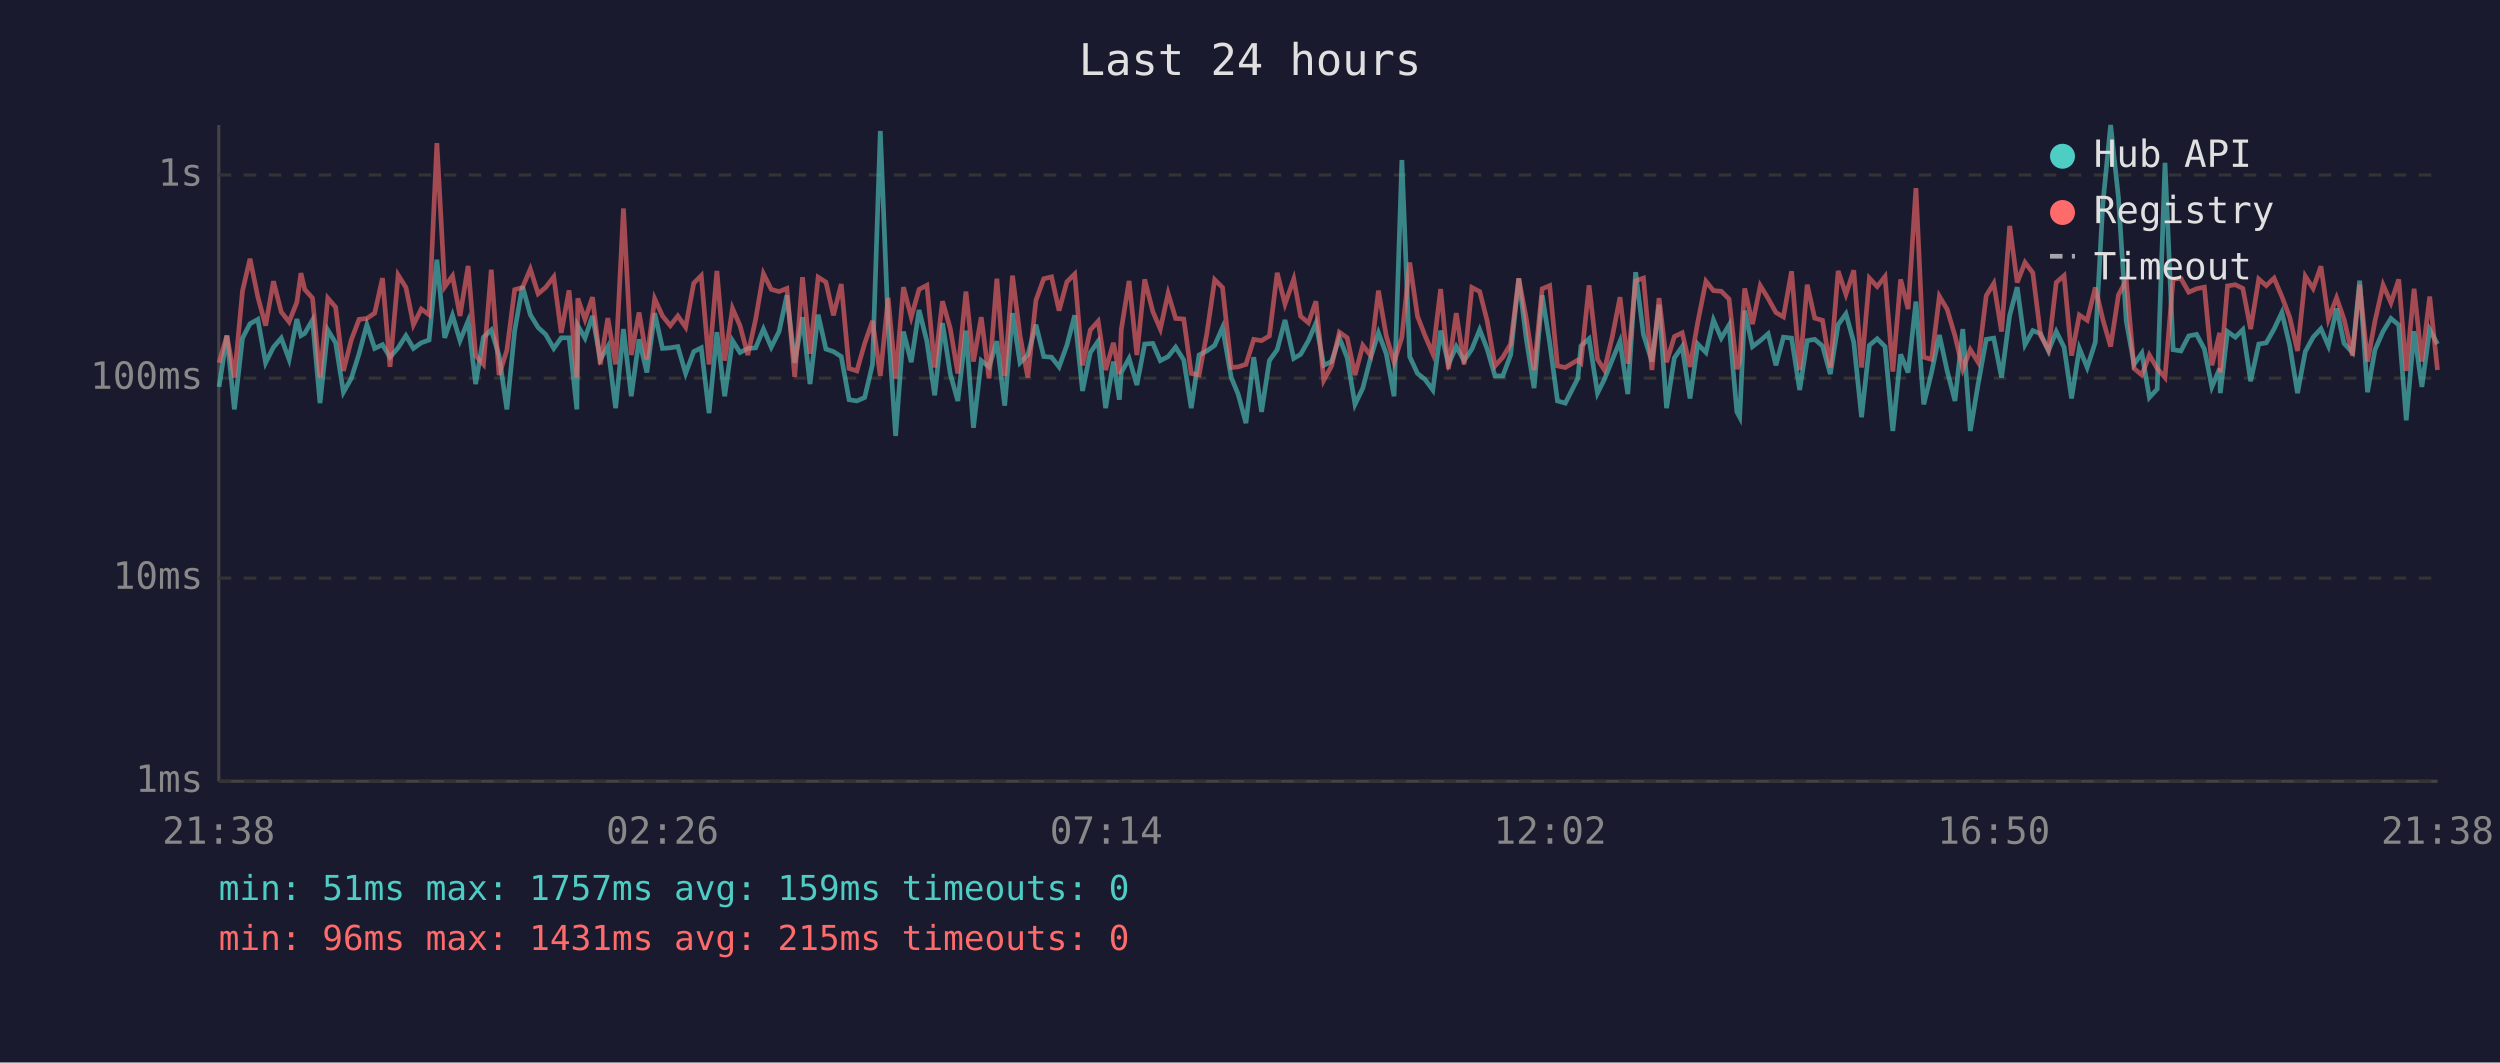
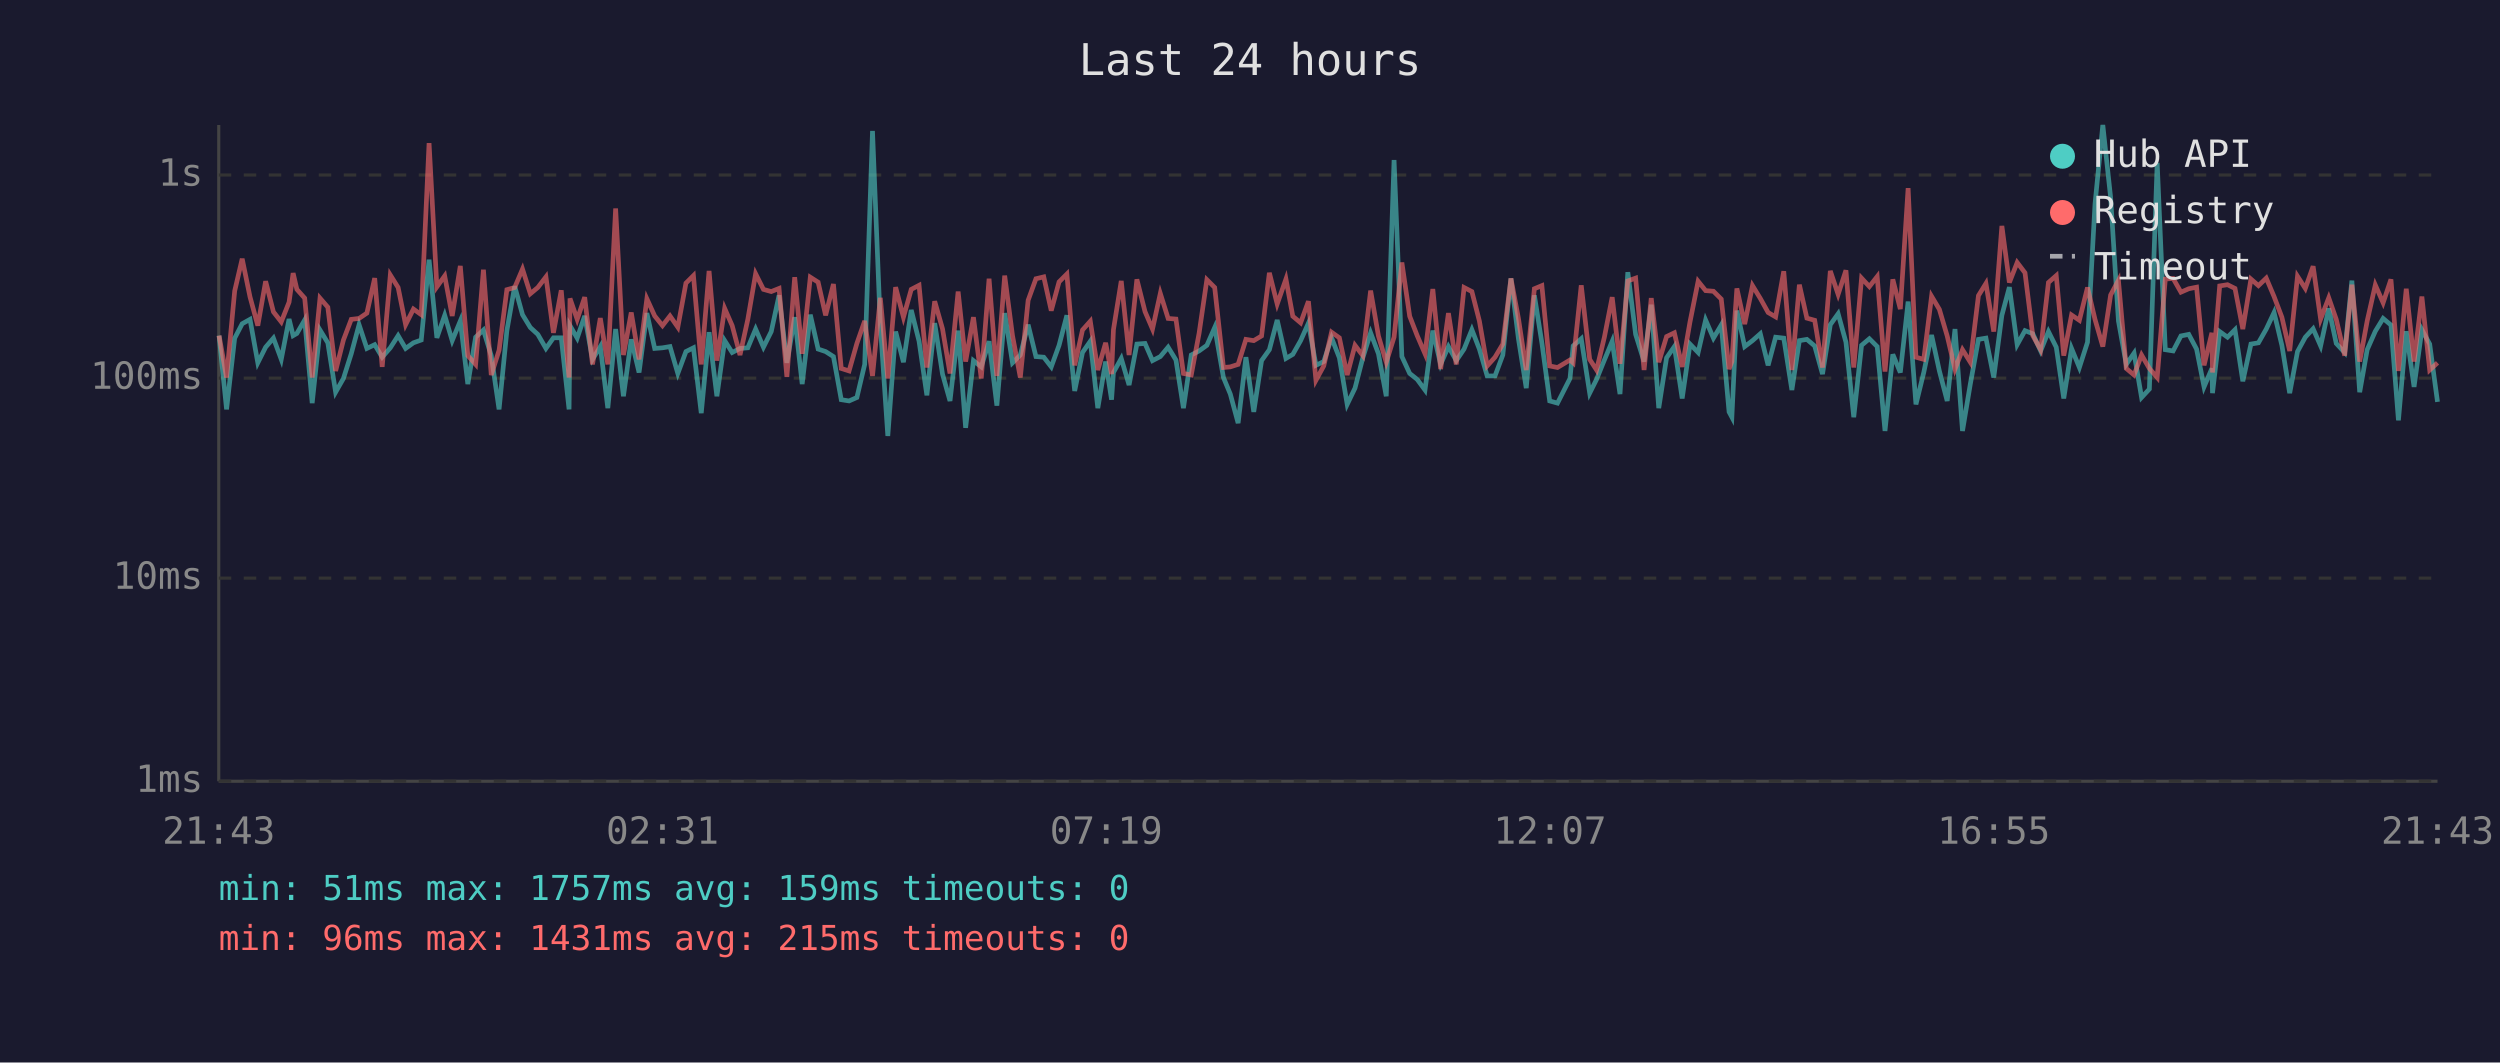
<svg xmlns="http://www.w3.org/2000/svg" viewBox="0 0 800 340" font-family="monospace" font-size="12">
  <rect width="800" height="340" fill="#1a1a2e" />
  <text x="400" y="24" fill="#e0e0e0" font-size="14" text-anchor="middle">Last 24 hours</text>
  <line x1="70" y1="40" x2="70" y2="250" stroke="#444" stroke-width="1" />
  <line x1="70" y1="250" x2="780" y2="250" stroke="#444" stroke-width="1" />
  <line x1="70" y1="250" x2="780" y2="250" stroke="#333" stroke-width="1" stroke-dasharray="4" />
  <text x="65" y="250" fill="#888" text-anchor="end" dominant-baseline="middle">1ms</text>
  <line x1="70" y1="185" x2="780" y2="185" stroke="#333" stroke-width="1" stroke-dasharray="4" />
  <text x="65" y="185" fill="#888" text-anchor="end" dominant-baseline="middle">10ms</text>
  <line x1="70" y1="121" x2="780" y2="121" stroke="#333" stroke-width="1" stroke-dasharray="4" />
  <text x="65" y="121" fill="#888" text-anchor="end" dominant-baseline="middle">100ms</text>
  <line x1="70" y1="56" x2="780" y2="56" stroke="#333" stroke-width="1" stroke-dasharray="4" />
  <text x="65" y="56" fill="#888" text-anchor="end" dominant-baseline="middle">1s</text>
-   <text x="70" y="270" fill="#888" text-anchor="middle">21:38</text>
-   <text x="212" y="270" fill="#888" text-anchor="middle">02:26</text>
-   <text x="354" y="270" fill="#888" text-anchor="middle">07:14</text>
-   <text x="496" y="270" fill="#888" text-anchor="middle">12:02</text>
-   <text x="638" y="270" fill="#888" text-anchor="middle">16:50</text>
-   <text x="780" y="270" fill="#888" text-anchor="middle">21:38</text>
-   <polyline points="70.1,123.8 72.6,107.4 75.0,131.0 77.6,108.2 80.0,103.6 82.5,102.2 85.0,116.1 87.5,111.1 90.0,108.2 92.5,115.0 95.0,102.1 96.3,107.4 97.5,106.7 100.0,102.4 102.4,129.0 104.9,105.6 107.4,109.7 109.9,125.5 112.4,121.1 114.9,113.2 117.4,103.9 119.9,111.5 122.4,110.3 124.8,114.3 127.4,111.3 129.9,107.4 132.3,111.5 134.8,109.7 137.3,108.8 139.8,83.1 142.3,108.1 144.8,100.9 147.2,109.0 149.8,102.7 152.2,122.9 154.7,107.9 157.2,105.6 159.7,113.8 162.2,131.0 164.7,105.8 167.2,91.6 169.7,100.7 172.2,104.8 174.6,107.0 177.2,111.5 179.6,108.1 182.1,108.1 184.6,131.0 184.9,104.2 187.2,108.2 189.6,101.1 192.1,115.0 194.5,110.9 197.0,130.6 199.5,105.3 202.0,126.8 204.5,108.6 207.0,119.2 209.5,100.2 212.0,111.5 214.5,111.3 216.9,110.9 219.4,119.5 222.0,112.5 224.4,111.3 226.9,132.2 229.4,106.3 231.9,126.8 234.4,109.0 236.8,112.8 239.3,111.5 241.8,111.3 244.3,105.3 246.8,111.1 249.3,106.1 251.8,94.5 254.3,116.1 256.8,101.5 259.2,122.9 261.8,100.7 264.3,111.7 266.7,112.5 269.2,114.1 271.7,127.9 274.2,128.3 276.7,127.2 279.2,116.6 281.7,41.9 284.2,104.0 286.6,139.5 289.1,106.1 291.6,115.9 294.1,99.2 296.6,109.2 299.1,126.5 301.6,103.4 304.1,119.7 306.5,128.3 309.1,105.8 311.5,136.9 314.0,115.4 316.5,117.4 319.0,109.2 321.5,129.8 324.0,100.2 326.4,116.1 328.9,113.6 331.5,103.9 334.0,114.1 336.5,114.3 338.9,117.4 341.4,110.5 343.9,100.9 346.4,125.1 348.9,112.8 351.4,109.2 353.8,130.6 356.3,115.7 358.2,127.9 358.8,119.2 361.3,114.7 363.8,123.2 366.3,110.1 368.9,109.9 371.3,115.4 373.8,114.1 376.2,111.1 378.8,115.2 381.2,130.6 383.7,113.6 386.2,112.3 388.7,110.5 391.2,104.8 394.0,120.8 396.2,126.1 398.7,135.4 401.2,114.3 403.7,131.8 406.2,115.4 408.7,111.9 411.2,102.4 414.0,114.7 416.2,113.4 418.7,109.0 421.1,103.4 423.6,116.9 426.1,115.7 428.6,108.1 431.1,114.5 433.6,129.4 436.1,124.2 438.6,114.5 441.1,106.5 443.6,113.2 446.1,126.8 448.6,51.2 451.1,114.1 453.6,119.5 456.0,121.4 458.5,124.8 461.0,105.8 463.5,116.6 466.0,110.9 468.5,115.4 471.0,111.7 473.5,105.5 475.9,111.7 478.4,120.3 480.9,120.3 483.4,113.6 486.0,89.1 488.4,108.4 490.9,124.2 493.5,94.5 495.9,109.7 498.4,128.3 500.9,129.0 504.9,121.1 505.9,110.7 508.5,108.4 511.2,125.8 513.4,121.4 515.9,115.2 518.4,109.2 520.9,126.1 523.4,87.1 525.9,107.0 528.6,115.7 530.9,97.5 533.3,130.6 535.8,114.5 538.3,110.9 540.8,127.5 543.3,110.1 545.9,112.8 548.3,102.4 550.8,108.2 553.3,104.0 555.8,131.8 556.7,133.5 558.3,99.4 560.8,110.9 563.3,109.0 565.8,106.8 568.3,116.9 570.7,107.9 573.3,108.2 575.9,124.8 578.3,109.0 580.7,108.6 583.2,110.7 585.7,119.7 588.2,103.9 590.7,100.4 593.2,109.5 595.7,133.5 598.2,110.5 600.7,108.4 603.2,110.9 605.7,137.9 608.2,113.4 610.6,119.2 613.1,96.5 615.6,129.4 618.1,119.2 620.6,107.2 623.1,118.7 625.6,128.3 628.1,105.3 630.5,137.9 633.0,122.9 635.6,108.6 638.0,108.2 640.5,120.8 643.1,100.9 645.5,91.9 648.0,110.3 650.5,105.8 653.0,106.8 655.5,112.3 658.0,106.1 660.5,111.1 662.9,127.5 665.4,111.5 667.9,117.6 670.5,109.5 672.9,65.3 675.4,40.0 677.9,63.2 680.4,102.7 682.9,116.6 685.4,113.0 687.8,127.2 690.3,124.5 692.8,52.1 695.4,111.9 697.9,112.3 700.4,107.5 702.9,107.0 705.4,111.7 707.8,123.8 710.3,117.9 710.5,125.8 712.8,106.1 715.3,107.9 717.7,105.5 720.2,122.0 722.8,110.1 725.2,109.7 727.7,105.3 730.2,100.0 732.7,110.5 735.2,125.8 737.7,112.5 740.2,107.9 742.7,105.2 745.1,110.7 747.7,98.7 750.1,109.9 752.8,112.8 755.1,89.8 757.6,125.5 760.0,111.9 762.6,106.0 765.1,101.9 767.6,104.0 770.0,134.5 772.5,106.0 775.0,123.8 777.5,105.5 780.0,110.1" fill="none" stroke="#4ecdc4" stroke-width="1.5" opacity="0.6" />
-   <polyline points="70.1,116.1 72.6,107.4 75.0,120.8 77.6,93.1 80.0,82.8 82.5,95.0 85.0,104.2 87.5,90.0 90.0,99.8 92.5,103.0 95.0,96.7 96.3,87.4 97.5,92.6 100.0,95.4 102.4,120.8 104.9,95.4 107.4,98.3 109.9,118.7 112.4,108.8 114.9,102.2 117.4,101.9 119.9,100.2 122.4,89.0 124.8,117.4 127.4,88.0 129.9,92.0 132.3,103.9 134.8,98.9 137.3,100.7 139.8,45.8 142.3,91.8 144.8,88.3 147.2,101.1 149.8,85.1 152.2,113.8 154.7,116.6 157.2,86.3 159.7,120.0 162.2,112.1 164.7,92.7 167.2,92.0 169.7,86.1 172.2,94.0 174.6,92.0 177.2,88.6 179.6,106.5 182.1,92.9 184.6,120.8 184.9,95.5 187.2,102.2 189.6,95.1 192.1,116.6 194.5,101.8 197.0,116.6 199.5,66.7 202.0,113.6 204.5,100.0 207.0,115.0 209.5,95.6 212.0,101.1 214.5,104.2 216.9,101.1 219.4,104.7 222.0,90.6 224.4,88.2 226.9,116.6 229.4,86.7 231.9,115.4 234.4,98.7 236.8,104.2 239.3,113.6 241.8,102.2 244.3,87.6 246.8,92.6 249.3,93.3 251.8,92.3 254.3,120.6 256.8,88.7 259.2,113.2 261.8,88.7 264.3,90.3 266.7,100.9 269.2,90.9 271.7,117.9 274.2,118.7 276.7,109.9 279.2,102.7 281.7,120.3 284.2,95.3 286.6,121.1 289.1,91.9 291.6,101.5 294.1,92.6 296.6,91.3 299.1,117.6 301.6,96.4 304.1,105.2 306.5,119.5 309.1,93.3 311.5,115.7 314.0,101.5 316.5,121.1 319.0,89.2 321.5,120.3 324.0,88.2 326.4,107.4 328.9,120.8 331.5,96.1 334.0,89.2 336.5,88.6 338.9,99.4 341.4,90.2 343.9,87.7 346.4,116.9 348.9,105.6 351.4,102.8 353.8,118.4 356.3,109.7 358.2,119.7 358.8,105.5 361.3,89.9 363.8,113.6 366.3,89.4 368.9,99.7 371.3,105.3 373.8,93.9 376.2,101.9 378.8,102.1 381.2,119.5 383.7,120.0 386.2,106.7 388.7,89.5 391.2,92.0 394.0,117.6 396.2,117.4 398.7,116.6 401.2,108.6 403.7,109.0 406.2,107.5 408.7,87.3 411.2,97.3 414.0,89.3 416.2,101.2 418.7,103.3 421.1,96.4 423.6,121.7 426.1,117.1 428.6,106.3 431.1,108.1 433.6,120.0 436.1,110.5 438.6,113.8 441.1,93.0 443.6,107.5 446.1,115.9 448.6,107.9 451.1,84.0 453.6,101.2 456.0,107.4 458.5,113.2 461.0,92.5 463.5,118.1 466.0,100.2 468.5,116.6 471.0,92.0 473.5,93.3 475.9,102.7 478.4,117.1 480.9,114.3 483.4,110.1 486.0,89.1 488.4,101.9 490.9,118.4 493.5,92.4 495.9,91.4 498.4,117.1 500.9,117.6 504.9,115.2 505.9,116.1 508.5,91.3 511.2,115.0 513.4,118.4 515.9,107.9 518.4,95.1 520.9,116.4 523.4,89.9 525.9,89.0 528.6,118.4 530.9,95.4 533.3,115.9 535.8,107.7 538.3,106.5 540.8,117.4 543.3,103.0 545.9,90.0 548.3,93.0 550.8,93.2 553.3,95.7 555.8,118.1 556.7,115.7 558.3,92.3 560.8,103.7 563.3,91.4 565.8,95.5 568.3,100.0 570.7,101.4 573.3,86.8 575.9,118.4 578.3,91.1 580.7,101.8 583.2,102.5 585.7,117.6 588.2,86.7 590.7,94.2 593.2,86.5 595.7,117.6 598.2,89.0 600.7,91.7 603.2,88.5 605.7,118.9 608.2,89.4 610.6,98.9 613.1,60.2 615.6,114.3 618.1,115.0 620.6,94.8 623.1,99.0 625.6,107.5 628.1,118.1 630.5,111.9 633.0,115.9 635.6,94.6 638.0,90.7 640.5,106.1 643.1,72.3 645.5,90.4 648.0,84.0 650.5,87.3 653.0,107.4 655.5,111.9 658.0,90.4 660.5,88.2 662.9,113.8 665.4,100.8 667.9,102.5 670.5,92.0 672.9,102.2 675.4,110.9 677.9,94.4 680.4,89.7 682.9,117.9 685.4,120.0 687.8,113.6 690.3,117.9 692.8,120.8 695.4,89.3 697.9,89.1 700.4,93.5 702.9,92.4 705.4,91.9 707.8,116.9 710.3,106.5 710.5,119.2 712.8,91.5 715.3,91.1 717.7,92.3 720.2,105.3 722.8,89.3 725.2,91.4 727.7,89.0 730.2,94.9 732.7,101.5 735.2,112.3 737.7,88.4 740.2,92.3 742.7,85.2 745.1,102.1 747.7,95.3 750.1,102.2 752.8,113.8 755.1,91.1 757.6,115.7 760.0,102.7 762.6,91.2 765.1,96.9 767.6,89.4 770.0,118.7 772.5,92.4 775.0,115.7 777.5,94.9 780.0,118.4" fill="none" stroke="#ff6b6b" stroke-width="1.5" opacity="0.6" />
+   <text x="70" y="270" fill="#888" text-anchor="middle">21:43</text>
+   <text x="212" y="270" fill="#888" text-anchor="middle">02:31</text>
+   <text x="354" y="270" fill="#888" text-anchor="middle">07:19</text>
+   <text x="496" y="270" fill="#888" text-anchor="middle">12:07</text>
+   <text x="638" y="270" fill="#888" text-anchor="middle">16:55</text>
+   <text x="780" y="270" fill="#888" text-anchor="middle">21:43</text>
+   <polyline points="70.1,107.4 72.5,131.0 75.1,108.2 77.5,103.6 80.0,102.2 82.5,116.1 85.0,111.1 87.5,108.2 90.0,115.0 92.5,102.1 93.8,107.4 95.0,106.7 97.5,102.4 99.9,129.0 102.4,105.6 104.9,109.7 107.4,125.5 109.9,121.1 112.4,113.2 114.9,103.9 117.4,111.5 119.9,110.3 122.3,114.3 124.9,111.3 127.4,107.4 129.8,111.5 132.3,109.7 134.8,108.8 137.3,83.1 139.8,108.1 142.3,100.9 144.7,109.0 147.3,102.7 149.7,122.9 152.2,107.9 154.7,105.6 157.2,113.8 159.7,131.0 162.2,105.8 164.7,91.6 167.2,100.7 169.7,104.8 172.1,107.0 174.7,111.5 177.1,108.1 179.6,108.1 182.1,131.0 182.4,104.2 184.7,108.2 187.1,101.1 189.6,115.0 192.1,110.9 194.5,130.6 197.0,105.3 199.5,126.8 202.0,108.6 204.5,119.2 207.0,100.2 209.5,111.5 212.0,111.3 214.4,110.9 216.9,119.5 219.5,112.5 221.9,111.3 224.4,132.2 226.9,106.3 229.4,126.8 231.9,109.0 234.3,112.8 236.8,111.5 239.3,111.3 241.8,105.3 244.3,111.1 246.8,106.1 249.3,94.5 251.8,116.1 254.3,101.5 256.7,122.9 259.3,100.7 261.8,111.7 264.2,112.5 266.7,114.1 269.2,127.9 271.7,128.3 274.2,127.2 276.7,116.6 279.2,41.9 281.7,104.0 284.1,139.5 286.6,106.1 289.1,115.9 291.6,99.2 294.1,109.2 296.6,126.5 299.1,103.4 301.6,119.7 304.0,128.3 306.6,105.8 309.0,136.9 311.5,115.4 314.0,117.4 316.5,109.2 319.0,129.8 321.5,100.2 324.0,116.1 326.5,113.6 329.0,103.9 331.5,114.1 334.0,114.3 336.4,117.4 338.9,110.5 341.4,100.9 343.9,125.1 346.4,112.8 348.9,109.2 351.3,130.6 353.8,115.7 355.7,127.9 356.3,119.2 358.8,114.7 361.3,123.2 363.8,110.1 366.4,109.9 368.8,115.4 371.3,114.1 373.8,111.1 376.3,115.2 378.7,130.6 381.2,113.6 383.7,112.3 386.2,110.5 388.7,104.8 391.5,120.8 393.7,126.1 396.2,135.4 398.7,114.3 401.2,131.8 403.7,115.4 406.2,111.9 408.7,102.4 411.5,114.7 413.7,113.4 416.2,109.0 418.7,103.4 421.1,116.9 423.6,115.7 426.1,108.1 428.6,114.5 431.1,129.4 433.6,124.2 436.1,114.5 438.6,106.5 441.1,113.2 443.6,126.8 446.1,51.2 448.6,114.1 451.1,119.5 453.5,121.4 456.0,124.8 458.5,105.8 461.0,116.6 463.5,110.9 466.0,115.4 468.5,111.7 471.0,105.5 473.4,111.7 475.9,120.3 478.4,120.3 480.9,113.6 483.5,89.1 485.9,108.4 488.4,124.2 491.0,94.5 493.4,109.7 495.9,128.3 498.4,129.0 502.4,121.1 503.4,110.7 506.0,108.4 508.7,125.8 510.9,121.4 513.4,115.2 515.9,109.2 518.4,126.1 520.9,87.1 523.4,107.0 526.1,115.7 528.4,97.5 530.8,130.6 533.3,114.5 535.8,110.9 538.3,127.5 540.8,110.1 543.4,112.8 545.8,102.4 548.3,108.2 550.8,104.0 553.3,131.8 554.2,133.5 555.8,99.4 558.3,110.9 560.8,109.0 563.3,106.8 565.8,116.9 568.2,107.9 570.8,108.2 573.4,124.8 575.8,109.0 578.2,108.6 580.7,110.7 583.2,119.7 585.7,103.9 588.2,100.4 590.7,109.5 593.2,133.5 595.7,110.5 598.2,108.4 600.7,110.9 603.2,137.9 605.7,113.4 608.1,119.2 610.6,96.5 613.1,129.4 615.6,119.2 618.1,107.2 620.6,118.7 623.1,128.3 625.6,105.3 628.0,137.9 630.5,122.9 633.1,108.6 635.5,108.2 638.0,120.8 640.6,100.9 643.0,91.9 645.5,110.3 648.0,105.8 650.5,106.8 653.0,112.3 655.5,106.1 658.0,111.1 660.4,127.5 662.9,111.5 665.4,117.6 668.0,109.5 670.4,65.3 672.9,40.0 675.4,63.2 677.9,102.7 680.4,116.6 682.9,113.0 685.3,127.2 687.8,124.5 690.3,52.1 692.9,111.9 695.4,112.3 697.9,107.5 700.4,107.0 702.9,111.7 705.3,123.8 707.8,117.9 708.0,125.8 710.3,106.1 712.8,107.9 715.2,105.5 717.7,122.0 720.3,110.1 722.7,109.7 725.2,105.3 727.7,100.0 730.2,110.5 732.7,125.8 735.2,112.5 737.7,107.9 740.2,105.2 742.6,110.7 745.2,98.7 747.6,109.9 750.3,112.8 752.6,89.8 755.1,125.5 757.5,111.9 760.1,106.0 762.6,101.9 765.1,104.0 767.5,134.5 770.0,106.0 772.5,123.8 775.0,105.5 777.5,110.1 780.0,128.6" fill="none" stroke="#4ecdc4" stroke-width="1.5" opacity="0.6" />
+   <polyline points="70.1,107.4 72.5,120.8 75.1,93.1 77.5,82.8 80.0,95.0 82.5,104.2 85.0,90.0 87.5,99.8 90.0,103.0 92.5,96.7 93.8,87.4 95.0,92.6 97.5,95.4 99.9,120.8 102.4,95.4 104.9,98.3 107.4,118.7 109.9,108.8 112.4,102.2 114.9,101.9 117.4,100.2 119.9,89.0 122.3,117.4 124.9,88.0 127.4,92.0 129.8,103.9 132.3,98.9 134.8,100.7 137.3,45.8 139.8,91.8 142.3,88.3 144.7,101.1 147.3,85.1 149.7,113.8 152.2,116.6 154.7,86.3 157.2,120.0 159.7,112.1 162.2,92.7 164.7,92.0 167.2,86.1 169.7,94.0 172.1,92.0 174.7,88.6 177.1,106.5 179.6,92.9 182.1,120.8 182.4,95.5 184.7,102.2 187.1,95.1 189.6,116.6 192.1,101.8 194.5,116.6 197.0,66.7 199.5,113.6 202.0,100.0 204.5,115.0 207.0,95.6 209.5,101.1 212.0,104.2 214.4,101.1 216.9,104.7 219.5,90.6 221.9,88.2 224.4,116.6 226.9,86.7 229.4,115.4 231.9,98.7 234.3,104.2 236.8,113.6 239.3,102.2 241.8,87.6 244.3,92.6 246.8,93.3 249.3,92.3 251.8,120.6 254.3,88.7 256.7,113.2 259.3,88.7 261.8,90.3 264.2,100.9 266.7,90.9 269.2,117.9 271.7,118.7 274.2,109.9 276.7,102.7 279.2,120.3 281.7,95.3 284.1,121.1 286.6,91.9 289.1,101.5 291.6,92.6 294.1,91.3 296.6,117.6 299.1,96.4 301.6,105.2 304.0,119.5 306.6,93.3 309.0,115.7 311.5,101.5 314.0,121.1 316.5,89.2 319.0,120.3 321.5,88.2 324.0,107.4 326.5,120.8 329.0,96.1 331.5,89.2 334.0,88.6 336.4,99.4 338.9,90.2 341.4,87.7 343.9,116.9 346.4,105.6 348.9,102.8 351.3,118.4 353.8,109.7 355.7,119.7 356.3,105.5 358.8,89.9 361.3,113.6 363.8,89.4 366.4,99.7 368.8,105.3 371.3,93.9 373.8,101.9 376.3,102.1 378.7,119.5 381.2,120.0 383.7,106.7 386.2,89.5 388.7,92.0 391.5,117.6 393.7,117.4 396.2,116.6 398.7,108.6 401.2,109.0 403.7,107.5 406.2,87.3 408.7,97.3 411.5,89.3 413.7,101.2 416.2,103.3 418.7,96.4 421.1,121.7 423.6,117.1 426.1,106.3 428.6,108.1 431.1,120.0 433.6,110.5 436.1,113.8 438.6,93.0 441.1,107.5 443.6,115.9 446.1,107.9 448.6,84.0 451.1,101.2 453.5,107.4 456.0,113.2 458.5,92.5 461.0,118.1 463.5,100.2 466.0,116.6 468.5,92.0 471.0,93.3 473.4,102.7 475.9,117.1 478.4,114.3 480.9,110.1 483.5,89.1 485.9,101.9 488.4,118.4 491.0,92.4 493.4,91.4 495.9,117.1 498.4,117.6 502.4,115.2 503.4,116.1 506.0,91.3 508.7,115.0 510.9,118.4 513.4,107.9 515.9,95.1 518.4,116.4 520.9,89.9 523.4,89.0 526.1,118.4 528.4,95.4 530.8,115.9 533.3,107.7 535.8,106.5 538.3,117.4 540.8,103.0 543.4,90.0 545.8,93.0 548.3,93.2 550.8,95.7 553.3,118.1 554.2,115.7 555.8,92.3 558.3,103.7 560.8,91.4 563.3,95.5 565.8,100.0 568.2,101.4 570.8,86.8 573.4,118.4 575.8,91.1 578.2,101.8 580.7,102.5 583.2,117.6 585.7,86.7 588.2,94.2 590.7,86.5 593.2,117.6 595.7,89.0 598.2,91.7 600.7,88.5 603.2,118.9 605.7,89.4 608.1,98.9 610.6,60.2 613.1,114.3 615.6,115.0 618.1,94.8 620.6,99.0 623.1,107.5 625.6,118.1 628.0,111.9 630.5,115.9 633.1,94.6 635.5,90.7 638.0,106.1 640.6,72.3 643.0,90.4 645.5,84.0 648.0,87.3 650.5,107.4 653.0,111.9 655.5,90.4 658.0,88.2 660.4,113.8 662.9,100.8 665.4,102.5 668.0,92.0 670.4,102.2 672.9,110.9 675.4,94.4 677.9,89.7 680.4,117.9 682.9,120.0 685.3,113.6 687.8,117.9 690.3,120.8 692.9,89.3 695.4,89.1 697.9,93.5 700.4,92.4 702.9,91.9 705.3,116.9 707.8,106.5 708.0,119.2 710.3,91.5 712.8,91.1 715.2,92.3 717.7,105.3 720.3,89.3 722.7,91.4 725.2,89.0 727.7,94.9 730.2,101.5 732.7,112.3 735.2,88.4 737.7,92.3 740.2,85.2 742.6,102.1 745.2,95.3 747.6,102.2 750.3,113.8 752.6,91.1 755.1,115.7 757.5,102.7 760.1,91.2 762.6,96.9 765.1,89.4 767.5,118.7 770.0,92.4 772.5,115.7 775.0,94.9 777.5,118.4 780.0,116.1" fill="none" stroke="#ff6b6b" stroke-width="1.5" opacity="0.6" />
  <circle cx="660" cy="50" r="4" fill="#4ecdc4" />
  <text x="670" y="50" fill="#e0e0e0" dominant-baseline="middle">Hub API</text>
  <circle cx="660" cy="68" r="4" fill="#ff6b6b" />
  <text x="670" y="68" fill="#e0e0e0" dominant-baseline="middle">Registry</text>
  <line x1="656" y1="82" x2="664" y2="82" stroke="#e0e0e0" stroke-width="1.5" stroke-dasharray="4,3" opacity="0.7" />
  <text x="670" y="86" fill="#e0e0e0" dominant-baseline="middle">Timeout</text>
  <text x="70" y="288" fill="#4ecdc4" font-size="11">min: 51ms  max: 1757ms  avg: 159ms  timeouts: 0</text>
  <text x="70" y="304" fill="#ff6b6b" font-size="11">min: 96ms  max: 1431ms  avg: 215ms  timeouts: 0</text>
</svg>
